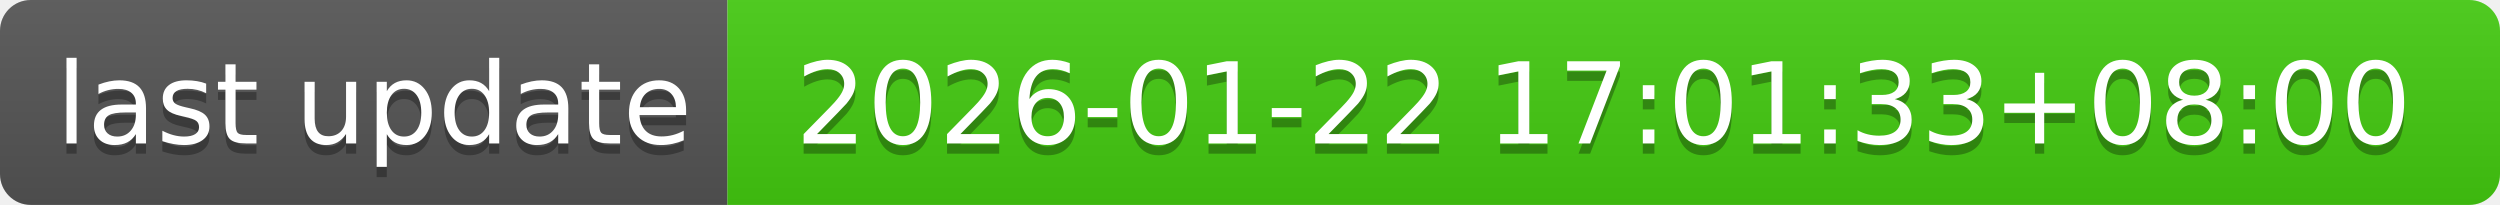
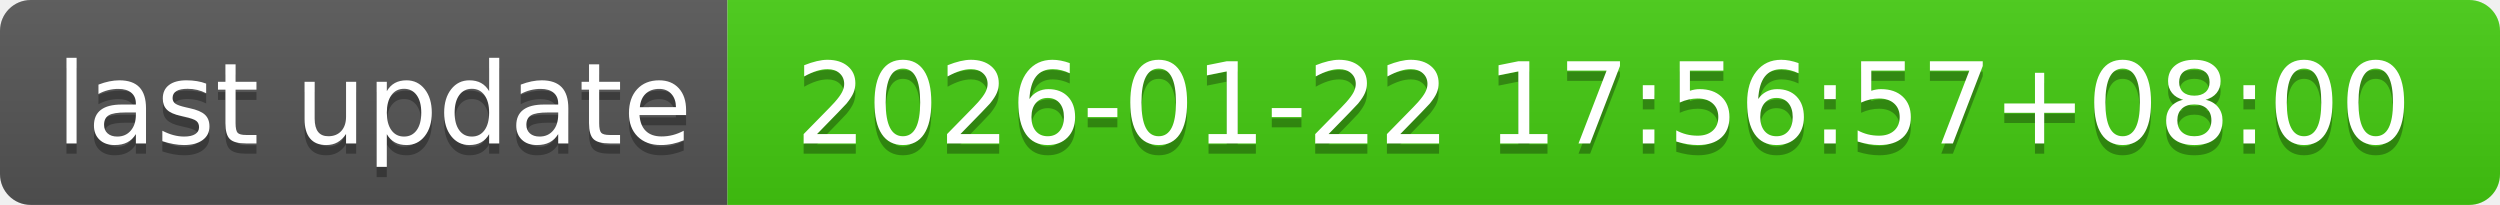
- <svg xmlns="http://www.w3.org/2000/svg" width="244" height="20" role="img" aria-label="last update: 2026-01-22 17:01:33+08:00">
+ <svg xmlns="http://www.w3.org/2000/svg" width="244" height="20" role="img" aria-label="last update: 2026-01-22 17:56:57+08:00">
  <linearGradient id="s" x2="0" y2="100%">
    <stop offset="0" stop-color="#bbb" stop-opacity=".1" />
    <stop offset="1" stop-opacity=".1" />
  </linearGradient>
  <clipPath id="r">
    <rect width="244" height="20" rx="3" fill="#fff" />
  </clipPath>
  <g clip-path="url(#r)">
    <rect width="71" height="20" fill="#555" />
    <rect x="71" width="173" height="20" fill="#4c1" />
    <rect width="244" height="20" fill="url(#s)" />
  </g>
  <g fill="#fff" text-anchor="middle" font-family="Verdana,Geneva,DejaVu Sans,sans-serif" text-rendering="geometricPrecision" font-size="110">
    <text aria-hidden="true" x="365" y="150" fill="#010101" fill-opacity=".3" transform="scale(.1)" textLength="610">last update</text>
    <text x="365" y="140" transform="scale(.1)" fill="#fff" textLength="610">last update</text>
-     <text aria-hidden="true" x="1565" y="150" fill="#010101" fill-opacity=".3" transform="scale(.1)" textLength="1630">2026-01-22 17:01:33+08:00</text>
-     <text x="1565" y="140" transform="scale(.1)" fill="#fff" textLength="1630">2026-01-22 17:01:33+08:00</text>
+     <text aria-hidden="true" x="1565" y="150" fill="#010101" fill-opacity=".3" transform="scale(.1)" textLength="1630">2026-01-22 17:56:57+08:00</text>
+     <text x="1565" y="140" transform="scale(.1)" fill="#fff" textLength="1630">2026-01-22 17:56:57+08:00</text>
  </g>
</svg>
